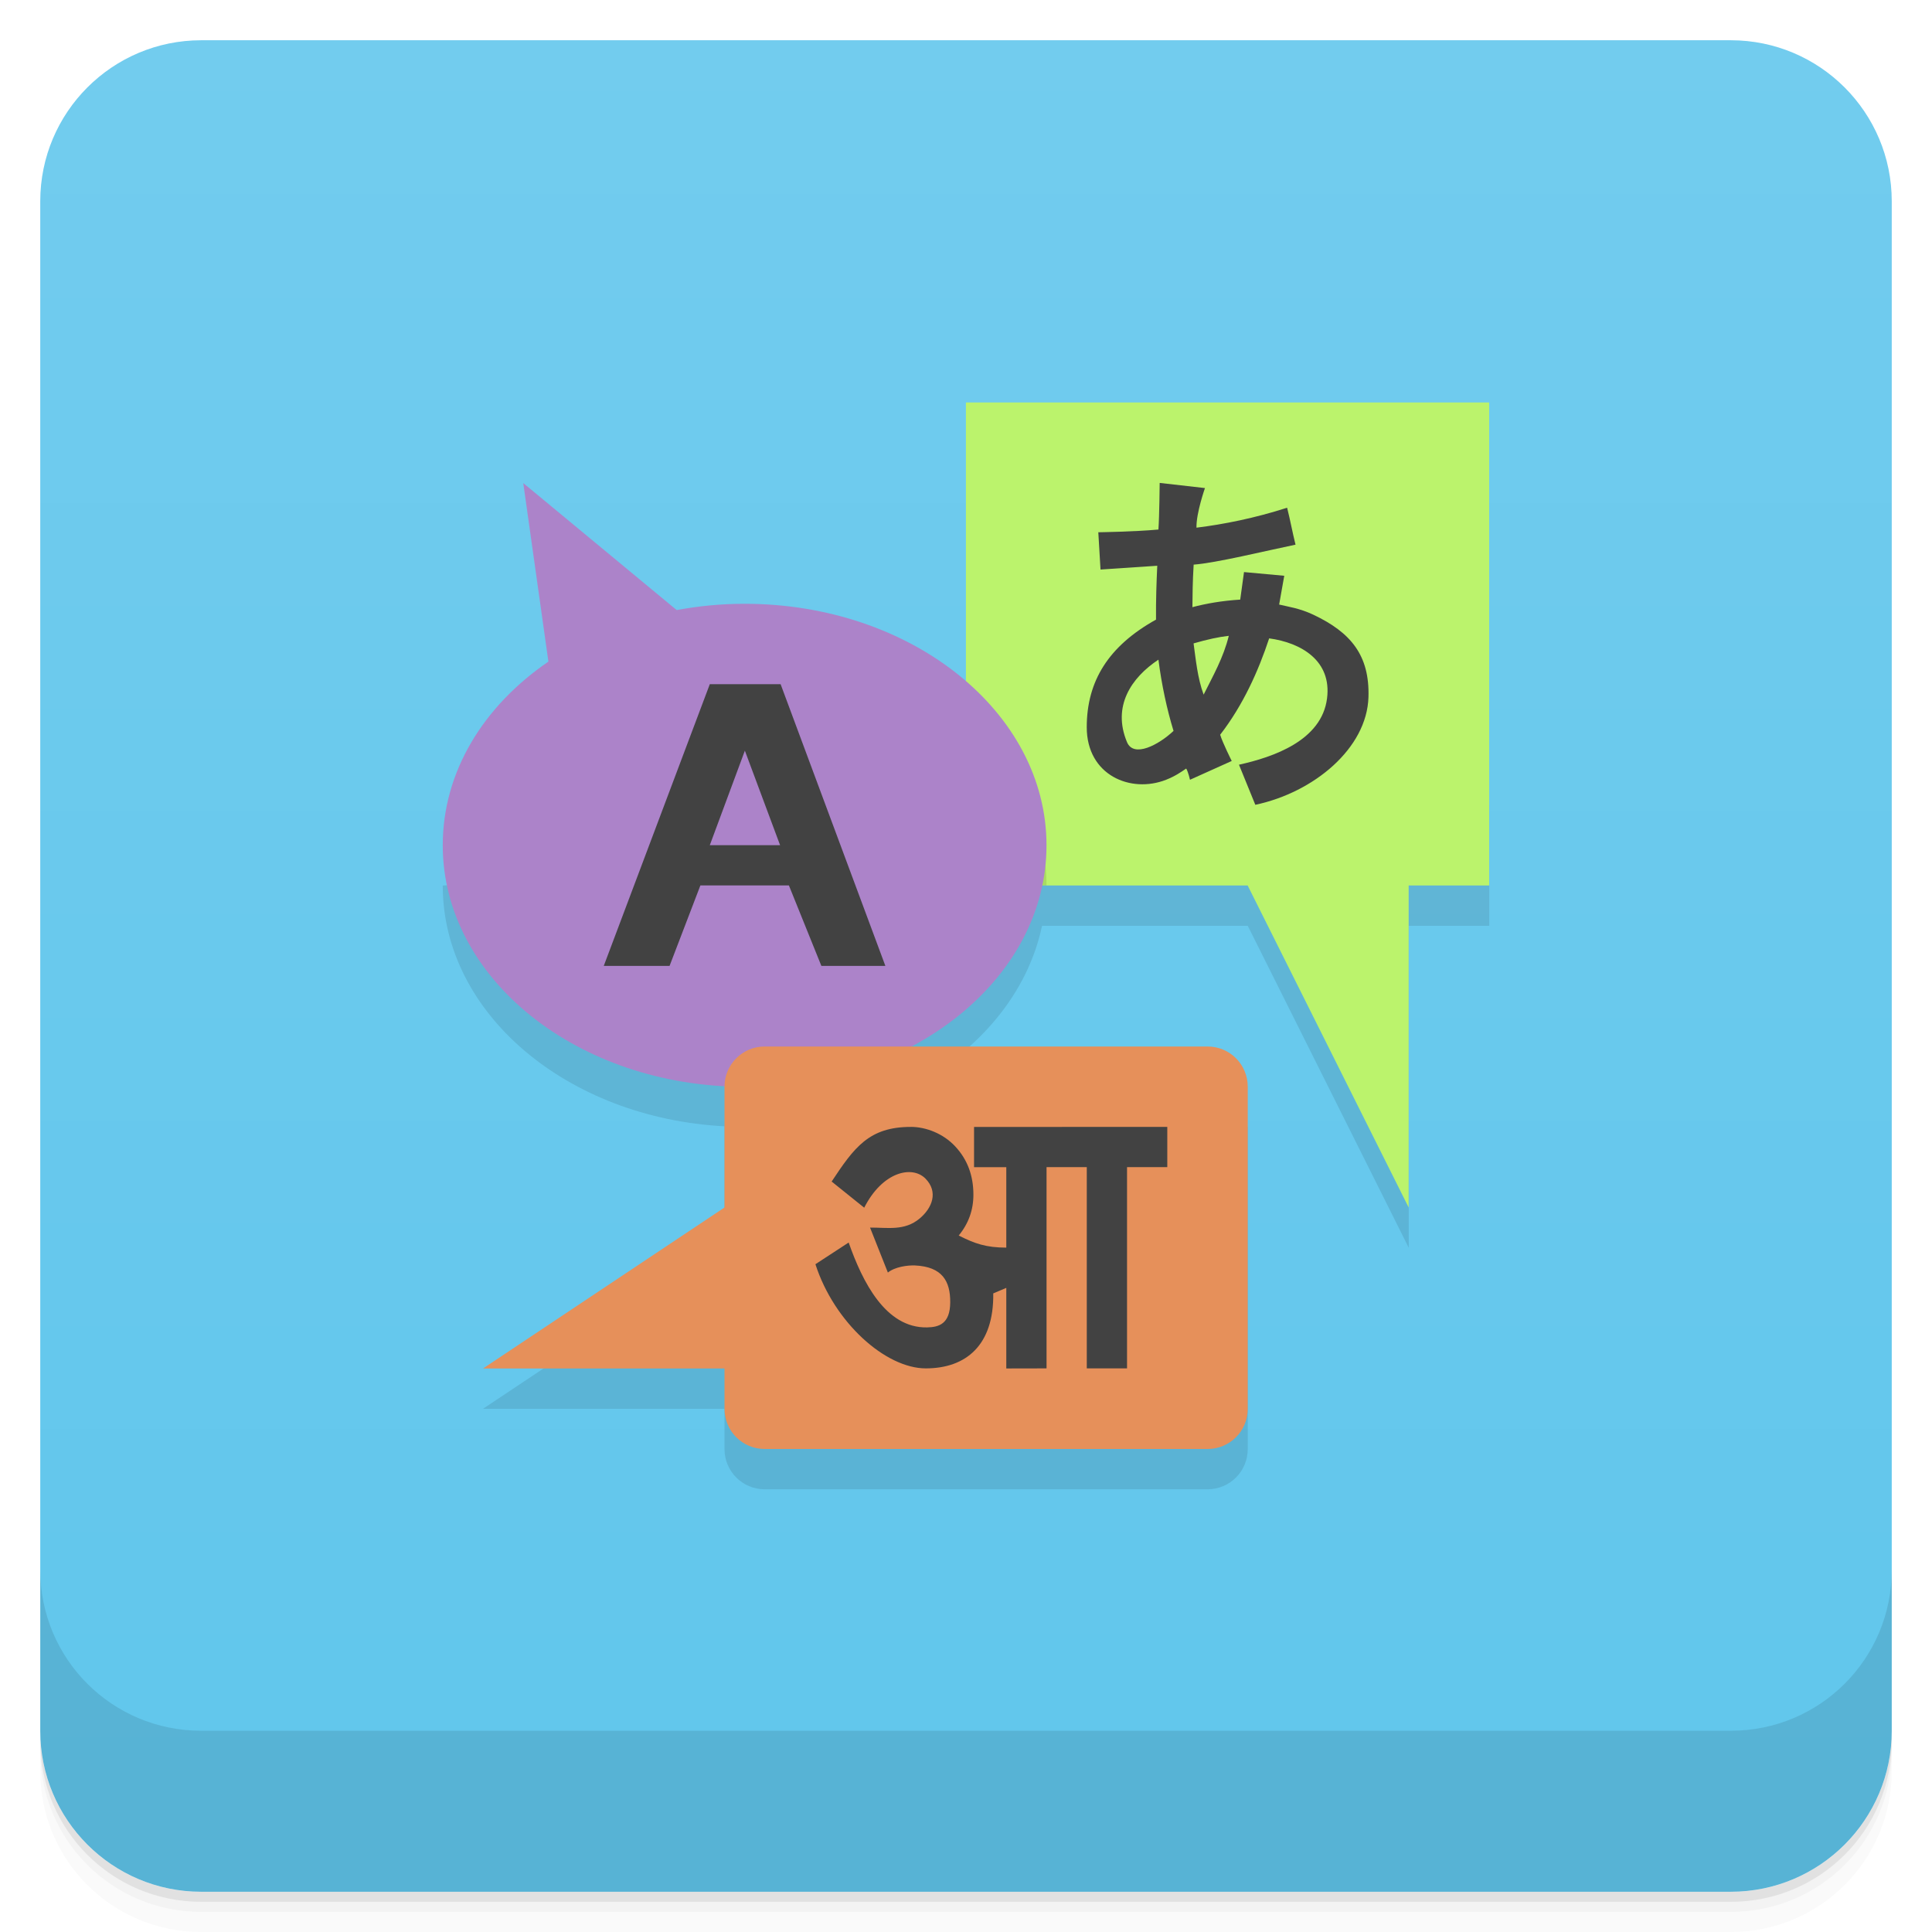
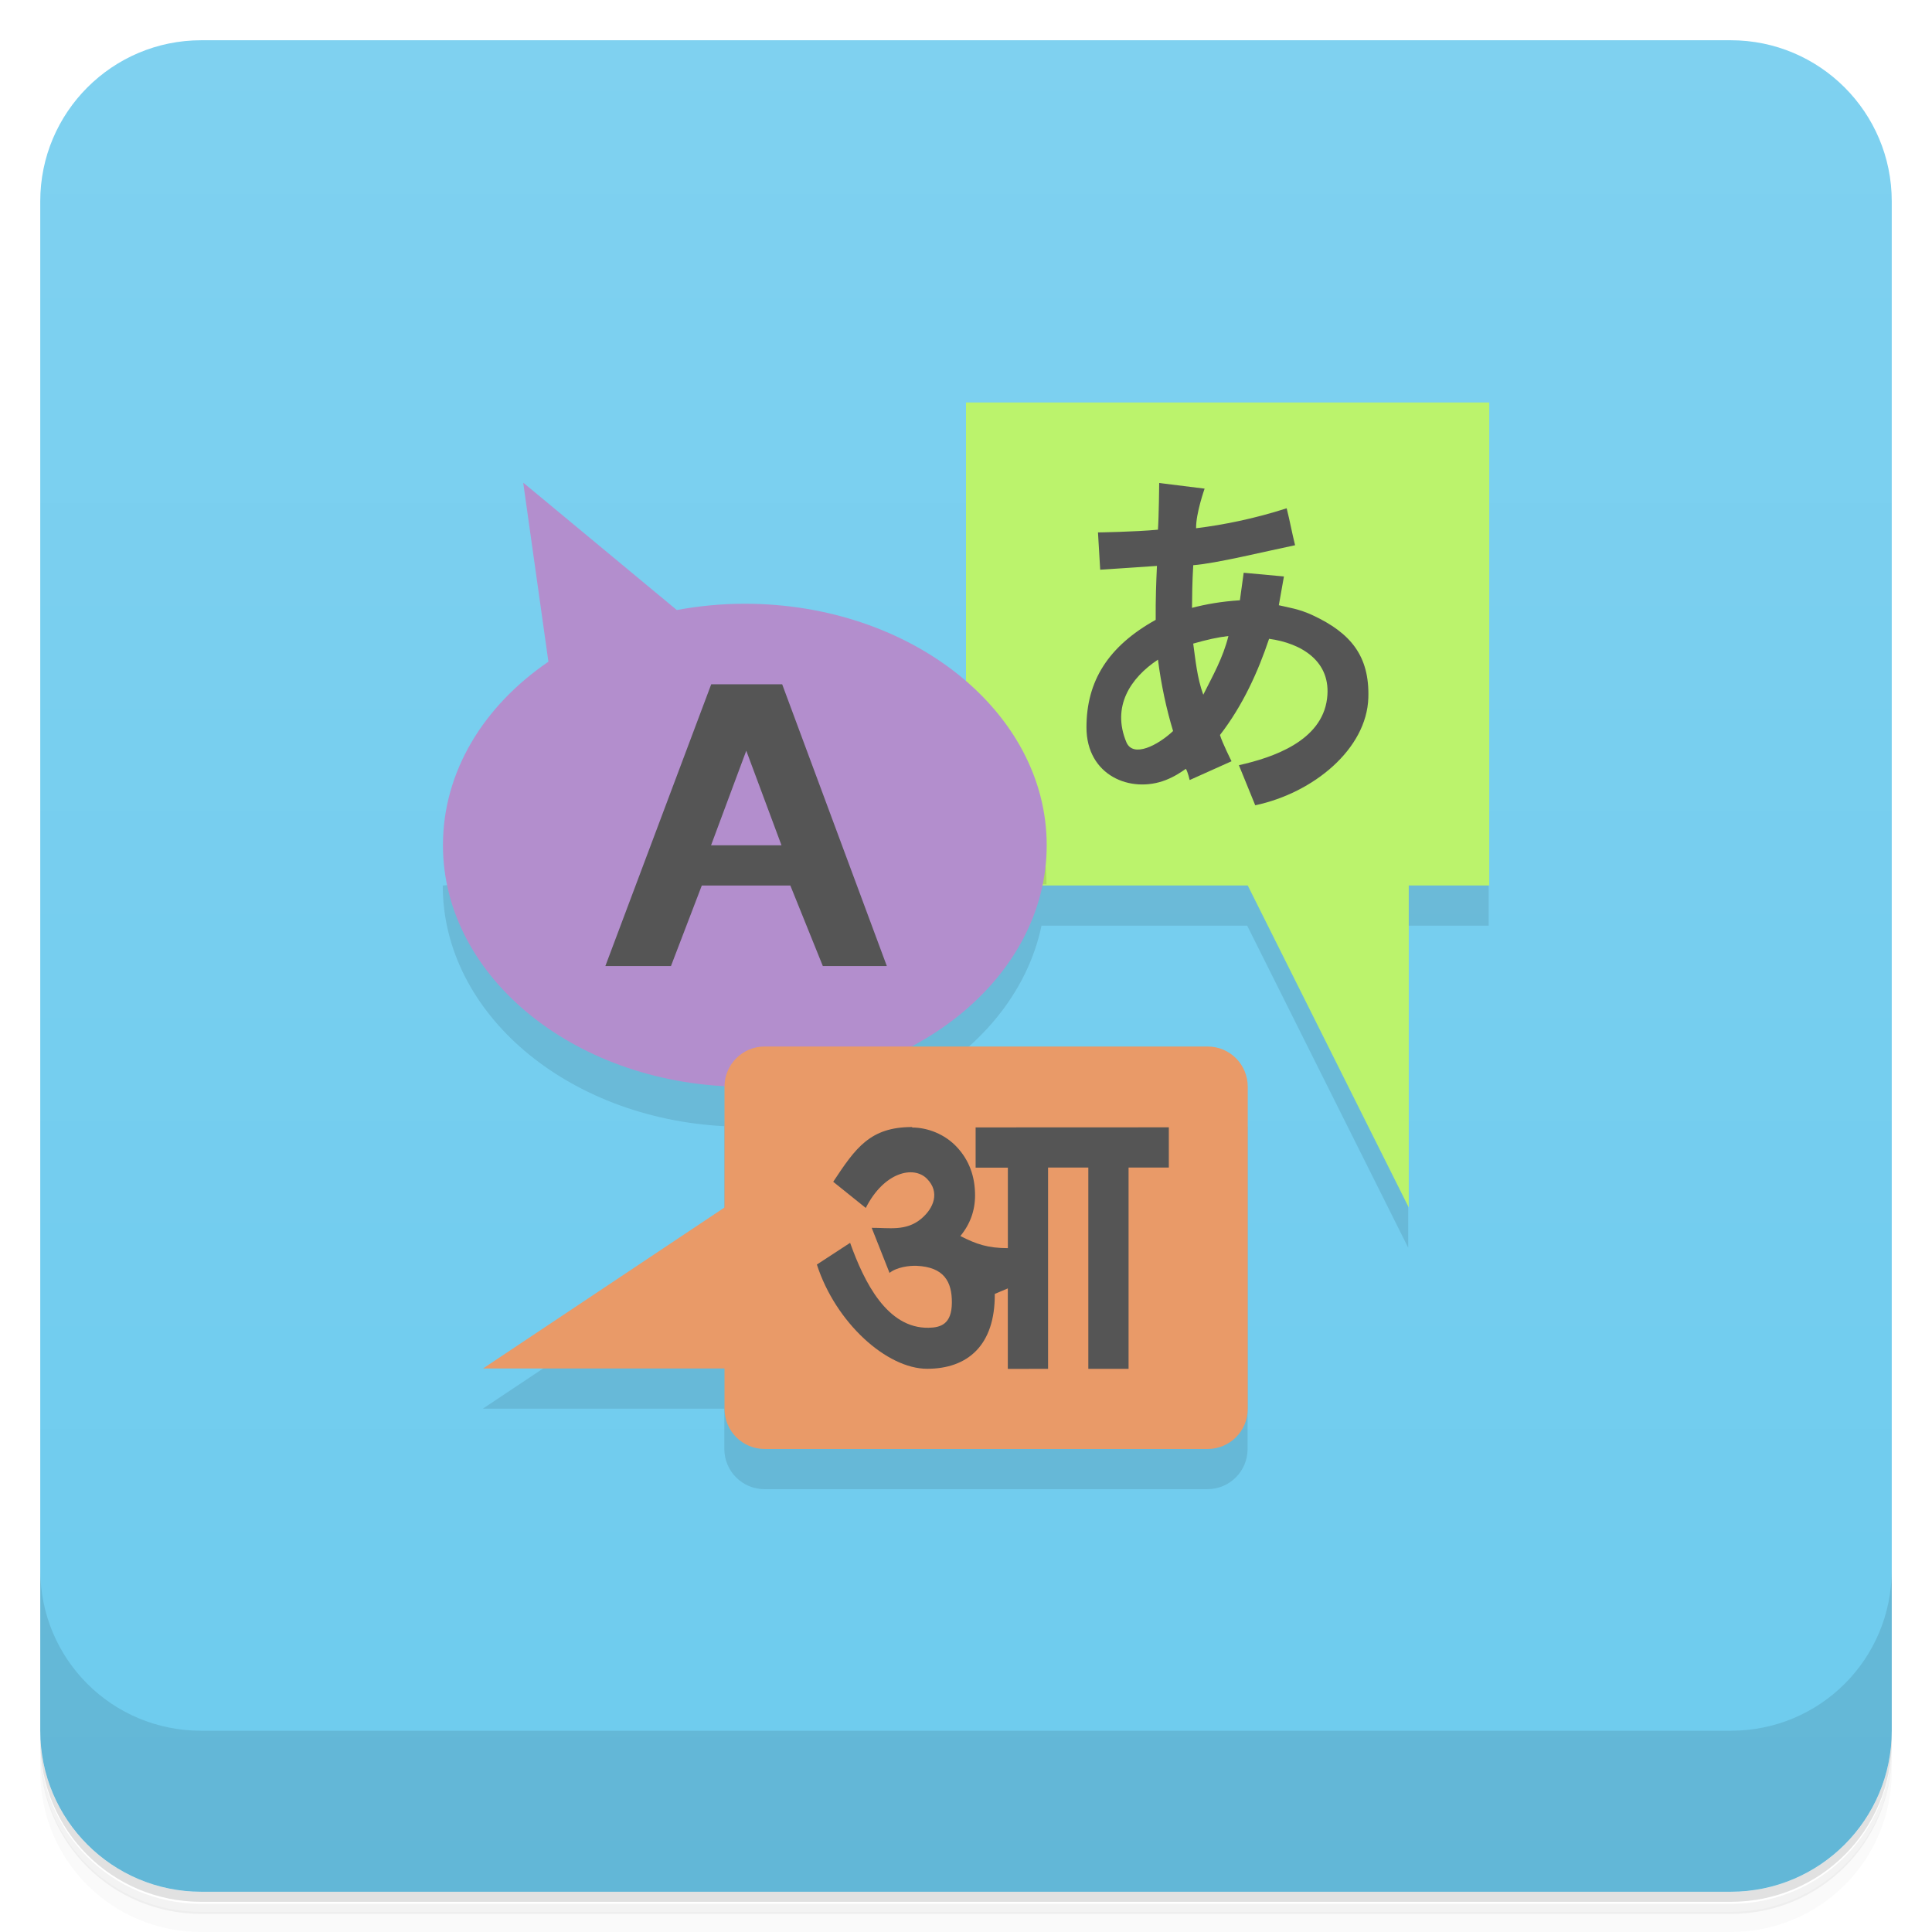
<svg xmlns="http://www.w3.org/2000/svg" version="1.1" viewBox="0 0 48 48">
  <defs>
-     <linearGradient id="bg" x1="-47" x2="-1" y1="0" y2="0" gradientUnits="userSpaceOnUse">
-       <stop style="stop-color:#60c6ec" offset="0" />
-       <stop style="stop-color:#72ccee" offset="1" />
+     <linearGradient id="bg" x1="-47" x2="-1" gradientUnits="userSpaceOnUse">
+       <stop style="stop-color:#6dcbee" offset="0" />
+       <stop style="stop-color:#7fd1f0" offset="1" />
    </linearGradient>
  </defs>
-   <g transform="translate(0 3.949e-5)">
-     <path d="m1 43v0.25c0 2.216 1.784 4 4 4h38c2.216 0 4-1.784 4-4v-0.25c0 2.216-1.784 4-4 4h-38c-2.216 0-4-1.784-4-4zm0 0.5v0.5c0 2.216 1.784 4 4 4h38c2.216 0 4-1.784 4-4v-0.5c0 2.216-1.784 4-4 4h-38c-2.216 0-4-1.784-4-4z" style="opacity:.02" />
-     <path d="m1 43.25v0.25c0 2.216 1.784 4 4 4h38c2.216 0 4-1.784 4-4v-0.25c0 2.216-1.784 4-4 4h-38c-2.216 0-4-1.784-4-4z" style="opacity:.05" />
-     <path d="m1 43v0.25c0 2.216 1.784 4 4 4h38c2.216 0 4-1.784 4-4v-0.25c0 2.216-1.784 4-4 4h-38c-2.216 0-4-1.784-4-4z" style="opacity:.1" />
-   </g>
+   <path d="m1 43v0.25c0 2.22 1.78 4 4 4h38c2.22 0 4-1.78 4-4v-0.25c0 2.22-1.78 4-4 4h-38c-2.22 0-4-1.78-4-4zm0 0.5v0.5c0 2.22 1.78 4 4 4h38c2.22 0 4-1.78 4-4v-0.5c0 2.22-1.78 4-4 4h-38c-2.22 0-4-1.78-4-4z" style="opacity:.02" />
+   <path d="m1 43.3v0.25c0 2.22 1.78 4 4 4h38c2.22 0 4-1.78 4-4v-0.25c0 2.22-1.78 4-4 4h-38c-2.22 0-4-1.78-4-4z" style="opacity:.05" />
+   <path d="m1 43v0.25c0 2.22 1.78 4 4 4h38c2.22 0 4-1.78 4-4v-0.25c0 2.22-1.78 4-4 4h-38c-2.22 0-4-1.78-4-4z" style="opacity:.1" />
  <rect transform="rotate(-90)" x="-47" y="1" width="46" height="46" rx="4" style="fill:url(#bg)" />
-   <g transform="translate(0 3.949e-5)">
-     <g transform="translate(0 -1004.4)">
-       <path d="m1 1043.4v4c0 2.216 1.784 4 4 4h38c2.216 0 4-1.784 4-4v-4c0 2.216-1.784 4-4 4h-38c-2.216 0-4-1.784-4-4z" style="opacity:.1" />
-     </g>
-   </g>
-   <path d="m11 22.002c0 3.18 3.094 5.776 7.004 5.981-1.13e-4 0.006-0.004 0.011-0.004 0.018v3l-6 4h6v1c0 0.554 0.446 1 1 1h11c0.554 0 1-0.446 1-1v-8l-8.355-1c1.691-0.899 2.894-2.333 3.244-4h5.111l4 8v-8h2l1e-4 -3z" style="opacity:.1" />
-   <path d="m23.998 10v12h7l4 8v-8h2v-12h-13z" style="fill:#bbf36c" />
-   <path d="m24 17.932v4.068h2c-6.29e-4 -1.572-0.763-2.999-2-4.068z" style="opacity:.1" />
-   <path d="m13 12 0.625 4.438c-1.612 1.101-2.625 2.734-2.625 4.563 0 3.314 3.358 6 7.5 6s7.5-2.686 7.5-6-3.358-6-7.5-6c-0.585 0-1.141 0.055-1.688 0.156l-3.813-3.156" style="fill:#ac83c9" />
-   <path d="m19 26c-0.554 0-1 0.446-1 1v3l-6 4h6v1c0 0.554 0.446 1 1 1h11c0.554 0 1-0.446 1-1v-8c0-0.554-0.446-1-1-1z" style="fill:#e6905a" />
-   <path d="m28.812 11.998s-0.008 0.828-0.031 1.158c-0.583 0.055-1.494 0.068-1.494 0.068l0.055 0.926s0.951-0.064 1.41-0.094c-0.019 0.405-0.035 0.833-0.031 1.338-1.178 0.656-1.72 1.523-1.721 2.672-1e-3 1.199 1.097 1.652 1.971 1.307 0.227-0.09 0.365-0.187 0.5-0.279 0.051 0.086 0.094 0.279 0.094 0.279l1.037-0.467s-0.233-0.465-0.287-0.652c0.569-0.735 0.949-1.583 1.217-2.394 0.799 0.108 1.558 0.557 1.438 1.492-0.134 1.05-1.337 1.458-2.188 1.647l0.406 0.996c1.453-0.307 2.772-1.402 2.811-2.674 0.032-1.04-0.438-1.61-1.375-2.051-0.34-0.16-0.62-0.196-0.844-0.25l0.127-0.715-1-0.092s-0.062 0.453-0.094 0.684c-0.462 0.029-0.852 0.099-1.188 0.188 3e-3 -0.299 0.005-0.632 0.031-1.057 0.559-0.041 1.788-0.343 2.531-0.496-0.079-0.316-0.129-0.602-0.209-0.918-0.798 0.258-1.583 0.414-2.252 0.496-8e-3 -0.364 0.211-0.984 0.211-0.984zm1.717 3.799c-0.132 0.541-0.395 1-0.625 1.461-0.154-0.417-0.195-0.88-0.25-1.273 0.339-0.098 0.625-0.161 0.875-0.188zm-1.748 0.592c0.077 0.613 0.213 1.242 0.375 1.77-0.37 0.349-0.991 0.676-1.156 0.279-0.371-0.888 0.102-1.599 0.781-2.049zm-11.146 0.609-2.635 7h1.635l0.766-2h2.199l0.807 2h1.59l-2.603-7zm0.871 1.652 0.875 2.348h-1.746zm4.119 9.348c-1.036 0-1.403 0.512-1.963 1.357l0.809 0.65c0.454-0.895 1.188-1.058 1.52-0.725 0.329 0.332 0.169 0.733-0.143 0.994-0.376 0.314-0.794 0.222-1.232 0.225l0.443 1.117c0.178-0.143 0.492-0.184 0.674-0.176 0.676 0.031 0.879 0.389 0.875 0.918-0.004 0.533-0.279 0.616-0.578 0.621-1.029 0.018-1.603-1.134-1.945-2.109l-0.826 0.539c0.467 1.449 1.742 2.588 2.742 2.588s1.694-0.577 1.676-1.863l0.324-0.137v2.002l1-2e-3v-5h1v5h1v-5h1v-1l-4.801 2e-3v1h0.801v1.998c-0.5-2e-3 -0.777-0.096-1.182-0.301 0.244-0.296 0.365-0.634 0.365-1.014 0-0.476-0.149-0.875-0.451-1.199-0.301-0.324-0.732-0.486-1.107-0.486z" style="fill:#424242" />
+   <path d="m1 39v4c0 2.22 1.78 4 4 4h38c2.22 0 4-1.78 4-4v-4c0 2.22-1.78 4-4 4h-38c-2.22 0-4-1.78-4-4z" style="opacity:.1" />
+   <path d="m11 22c0 3.18 3.09 5.78 7 5.98-1.13e-4 0.006-0.004 0.011-0.004 0.018v3l-6 4h6v1c0 0.554 0.446 1 1 1h11c0.554 0 1-0.446 1-1v-8l-8.36-1c1.69-0.899 2.89-2.33 3.24-4h5.11l4 8v-8h2l1e-4 -3z" style="opacity:.1" />
+   <path d="m24 10v12h7l4 8v-8h2v-12h-13z" style="fill:#bbf36c" />
+   <path d="m24 17.9v4.07h2c-6.29e-4 -1.57-0.763-3-2-4.07z" style="opacity:.1" />
+   <path d="m13 12 0.625 4.44c-1.61 1.1-2.62 2.73-2.62 4.56 0 3.31 3.36 6 7.5 6s7.5-2.69 7.5-6-3.36-6-7.5-6c-0.585 0-1.14 0.055-1.69 0.156l-3.81-3.16" style="fill:#b38ecd" />
+   <path d="m19 26c-0.554 0-1 0.446-1 1v3l-6 4h6v1c0 0.554 0.446 1 1 1h11c0.554 0 1-0.446 1-1v-8c0-0.554-0.446-1-1-1z" style="fill:#e99a68" />
+   <path d="m28.8 12s-0.008 0.828-0.031 1.16c-0.583 0.055-1.49 0.068-1.49 0.068l0.055 0.926s0.951-0.064 1.41-0.094c-0.019 0.405-0.035 0.833-0.031 1.34-1.18 0.656-1.72 1.52-1.72 2.67-1e-3 1.2 1.1 1.65 1.97 1.31 0.227-0.09 0.365-0.187 0.5-0.279 0.051 0.086 0.094 0.279 0.094 0.279l1.04-0.467s-0.233-0.465-0.287-0.652c0.569-0.735 0.949-1.58 1.22-2.39 0.799 0.108 1.56 0.557 1.44 1.49-0.134 1.05-1.34 1.46-2.19 1.65l0.406 0.996c1.45-0.307 2.77-1.4 2.81-2.67 0.032-1.04-0.438-1.61-1.38-2.05-0.34-0.16-0.62-0.196-0.844-0.25l0.127-0.715-1-0.092s-0.062 0.453-0.094 0.684c-0.462 0.029-0.852 0.099-1.19 0.188 3e-3 -0.299 0.005-0.632 0.031-1.06 0.559-0.041 1.79-0.343 2.53-0.496-0.079-0.316-0.129-0.602-0.209-0.918-0.798 0.258-1.58 0.414-2.25 0.496-8e-3 -0.364 0.211-0.984 0.211-0.984zm1.72 3.8c-0.132 0.541-0.395 1-0.625 1.46-0.154-0.417-0.195-0.88-0.25-1.27 0.339-0.098 0.625-0.16 0.875-0.188zm-1.75 0.592c0.077 0.613 0.213 1.24 0.375 1.77-0.37 0.349-0.99 0.676-1.16 0.279-0.371-0.888 0.102-1.6 0.781-2.05zm-11.1 0.609-2.63 7h1.63l0.766-2h2.2l0.807 2h1.59l-2.6-7zm0.871 1.65 0.875 2.35h-1.75zm4.12 9.35c-1.04 0-1.4 0.512-1.96 1.36l0.809 0.65c0.454-0.895 1.19-1.06 1.52-0.725 0.329 0.332 0.169 0.733-0.143 0.994-0.376 0.314-0.794 0.222-1.23 0.225l0.443 1.12c0.178-0.143 0.492-0.184 0.674-0.176 0.676 0.031 0.879 0.389 0.875 0.918-0.004 0.533-0.279 0.616-0.578 0.621-1.03 0.018-1.6-1.13-1.95-2.11l-0.826 0.539c0.467 1.45 1.74 2.59 2.74 2.59s1.69-0.577 1.68-1.86l0.324-0.137v2l1-2e-3v-5h1v5h1v-5h1v-1l-4.8 2e-3v1h0.801v2c-0.5-2e-3 -0.777-0.096-1.18-0.301 0.244-0.296 0.365-0.634 0.365-1.01 0-0.476-0.149-0.875-0.451-1.2-0.301-0.324-0.732-0.486-1.11-0.486z" style="fill:#555" />
</svg>
